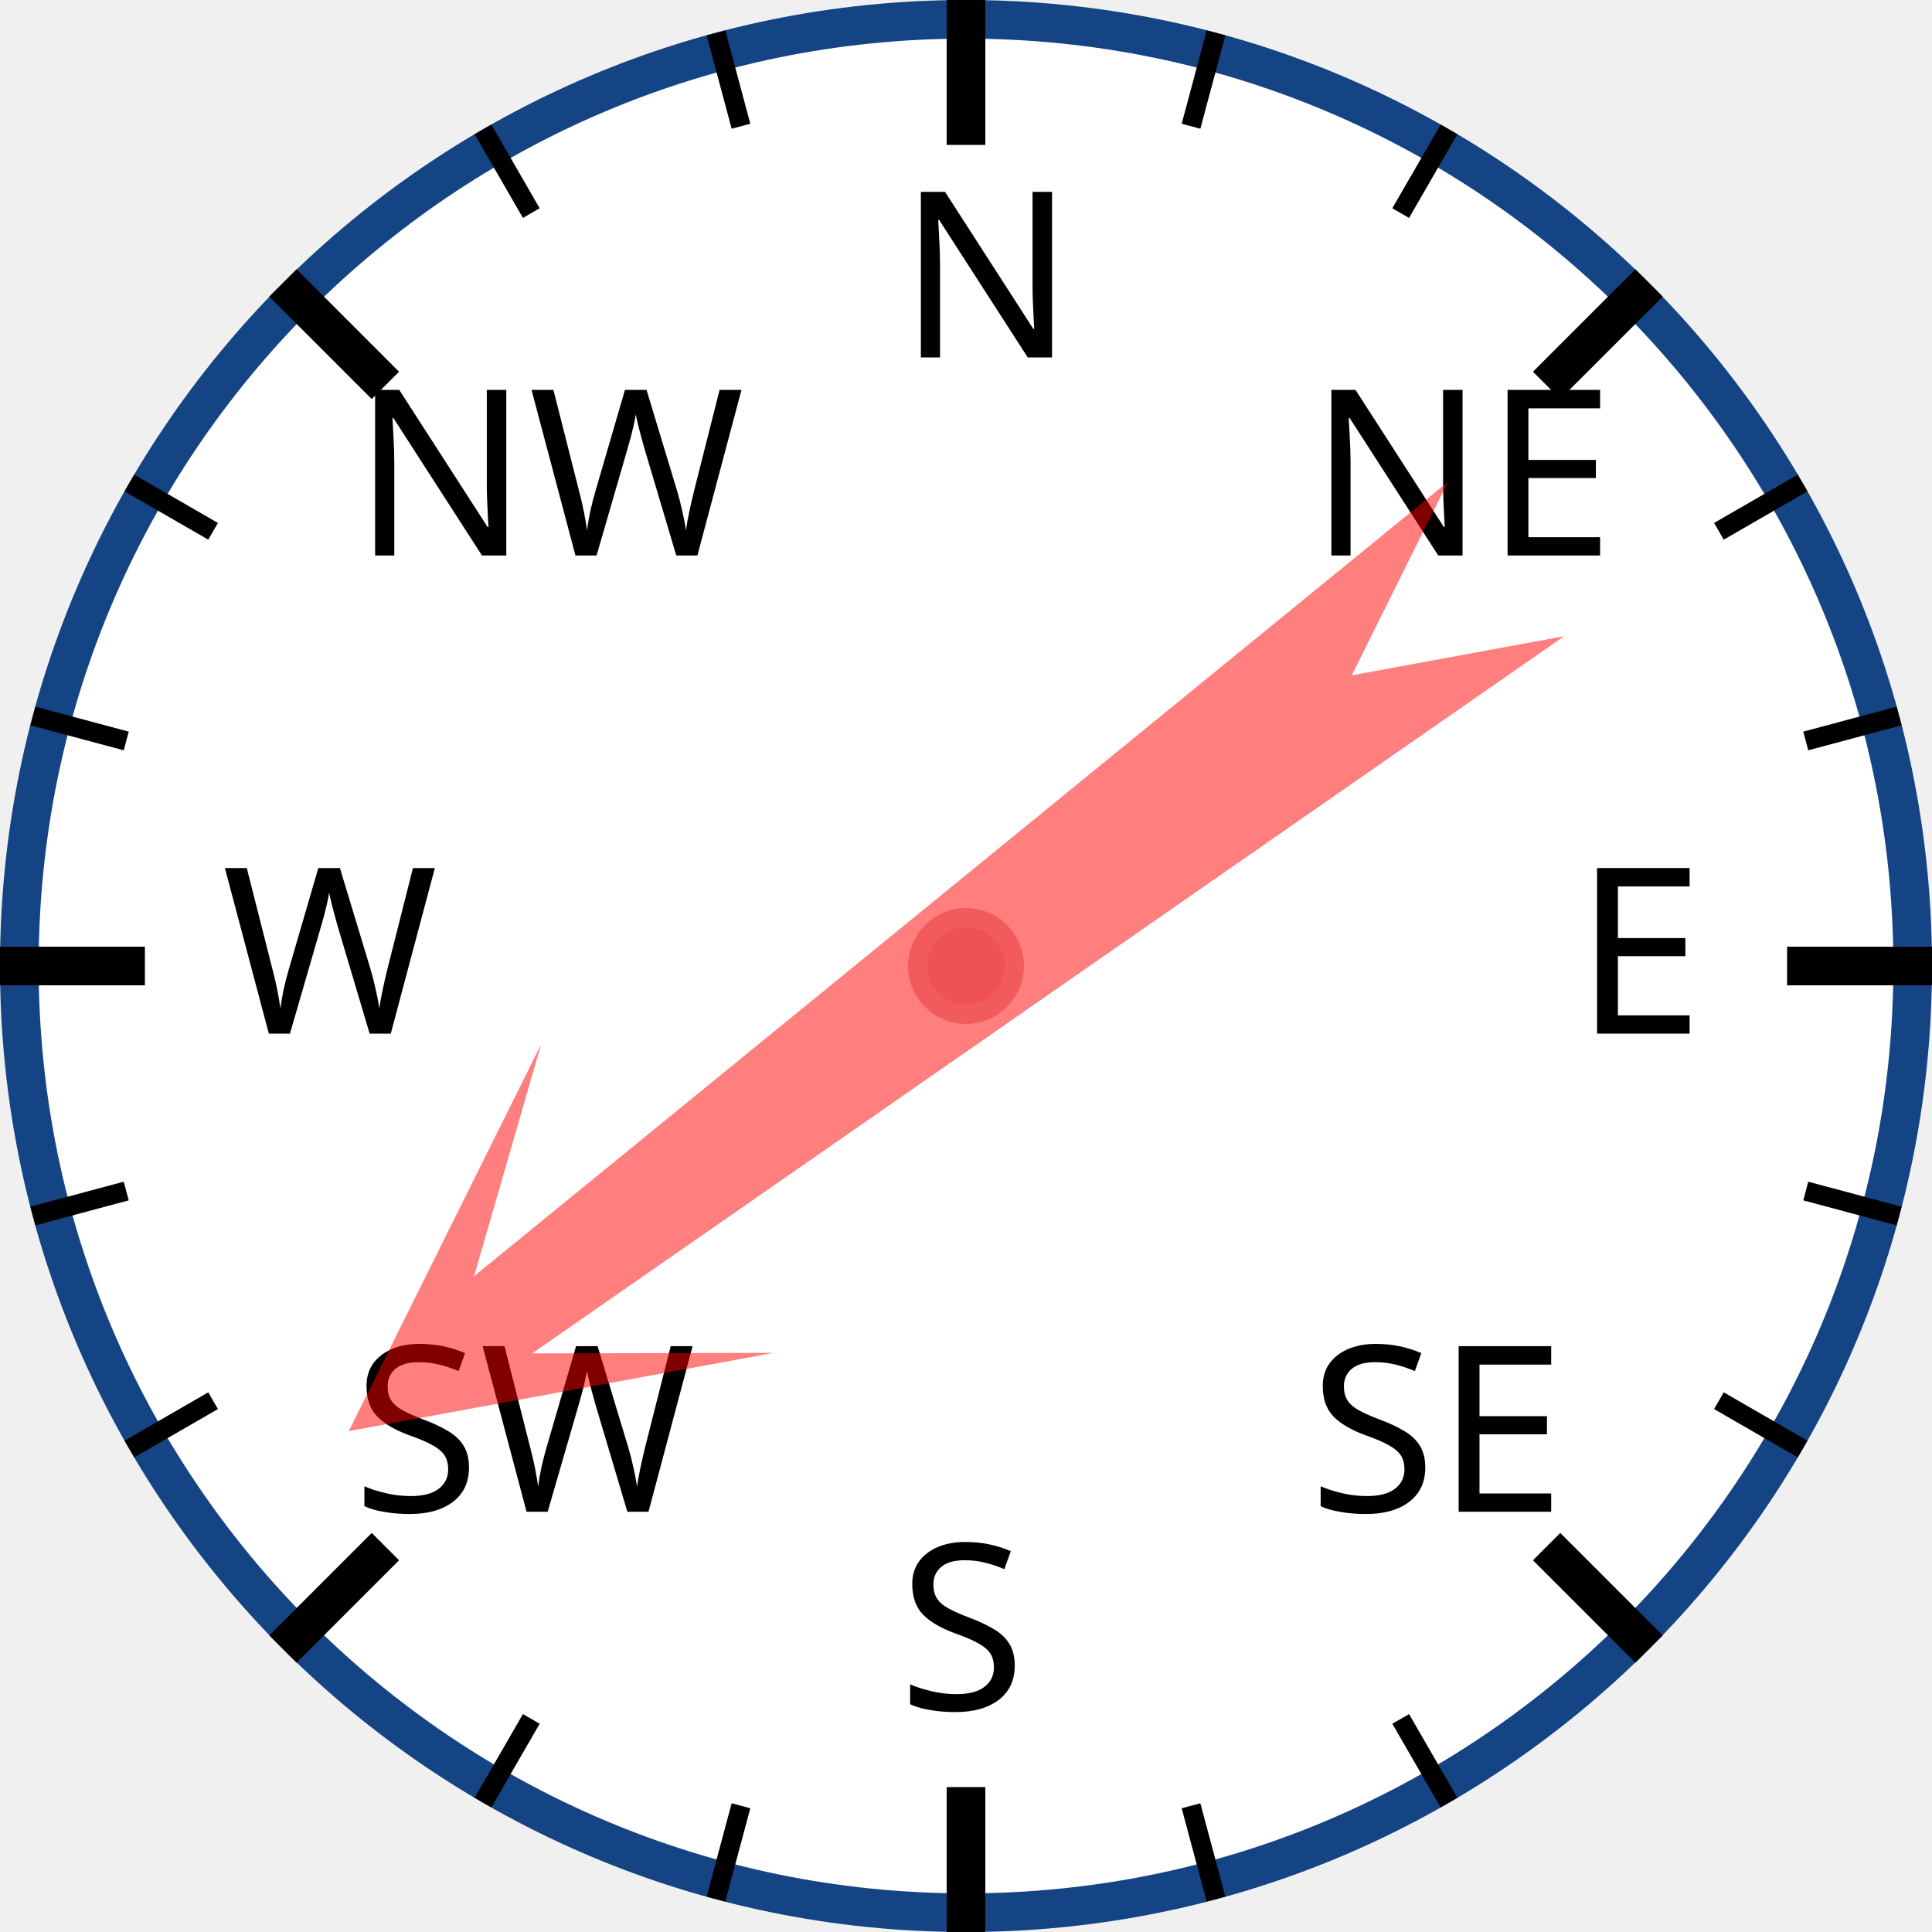
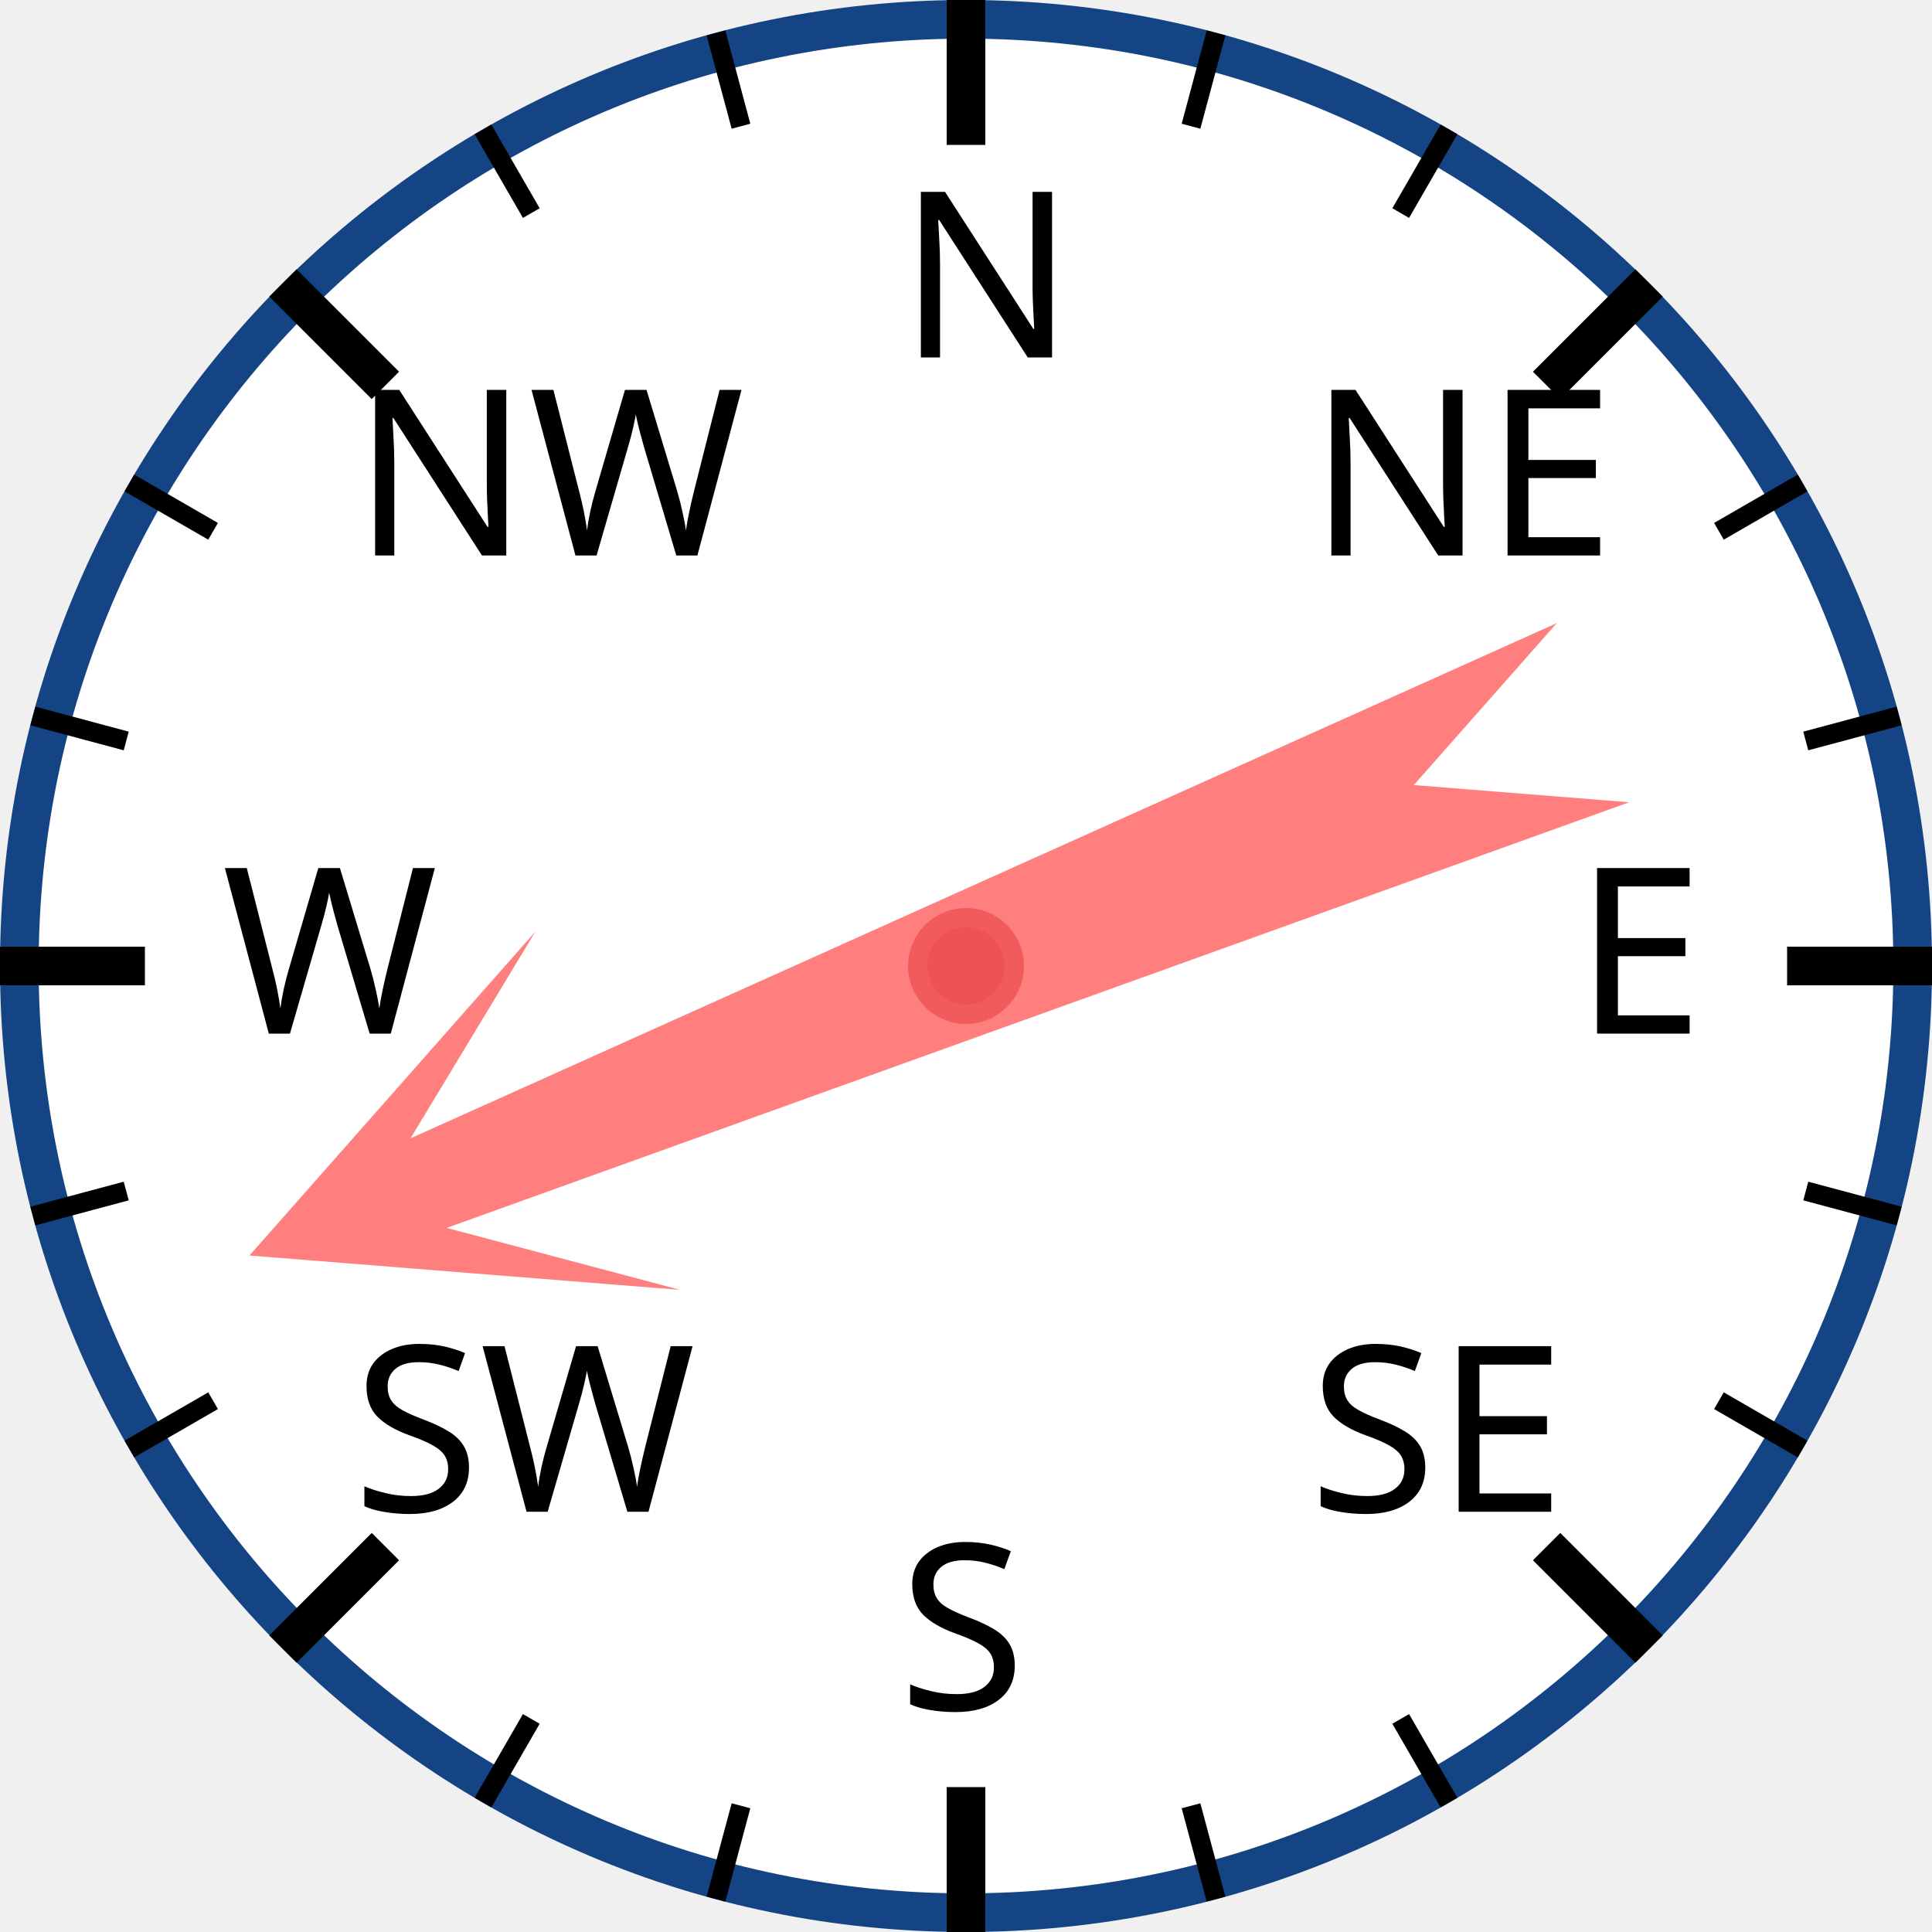
<svg xmlns="http://www.w3.org/2000/svg" width="120px" height="120px" viewBox="0 0 200 200">
  <circle cx="100" cy="100" r="98" style="fill: white; stroke: #154485; stroke-width: 4;" />
  <text x="93.0" y="37.0" style="font-family: sans-serif; font-size: 18pt;">N</text>
  <line x1="100.0" y1="0.0" x2="100.0" y2="15.0" style="stroke: black; stroke-width: 4;" />
  <line x1="74.118" y1="3.407" x2="76.706" y2="13.067" style="stroke: black; stroke-width: 2;" />
  <line x1="50" y1="13.397" x2="55" y2="22.058" style="stroke: black; stroke-width: 2;" />
  <text x="36.503" y="57.503" style="font-family: sans-serif; font-size: 18pt;">NW</text>
  <line x1="29.289" y1="29.289" x2="39.896" y2="39.896" style="stroke: black; stroke-width: 4;" />
  <line x1="13.397" y1="50" x2="22.058" y2="55" style="stroke: black; stroke-width: 2;" />
  <line x1="3.407" y1="74.118" x2="13.067" y2="76.706" style="stroke: black; stroke-width: 2;" />
  <text x="23.0" y="107.0" style="font-family: sans-serif; font-size: 18pt;">W</text>
  <line x1="0.0" y1="100.0" x2="15.0" y2="100.0" style="stroke: black; stroke-width: 4;" />
  <line x1="3.407" y1="125.882" x2="13.067" y2="123.294" style="stroke: black; stroke-width: 2;" />
  <line x1="13.397" y1="150" x2="22.058" y2="145" style="stroke: black; stroke-width: 2;" />
  <text x="36.503" y="156.497" style="font-family: sans-serif; font-size: 18pt;">SW</text>
  <line x1="29.289" y1="170.711" x2="39.896" y2="160.104" style="stroke: black; stroke-width: 4;" />
  <line x1="50" y1="186.603" x2="55" y2="177.942" style="stroke: black; stroke-width: 2;" />
  <line x1="74.118" y1="196.593" x2="76.706" y2="186.933" style="stroke: black; stroke-width: 2;" />
  <text x="93" y="177.0" style="font-family: sans-serif; font-size: 18pt;">S</text>
  <line x1="100" y1="200.0" x2="100" y2="185.0" style="stroke: black; stroke-width: 4;" />
  <line x1="125.882" y1="196.593" x2="123.294" y2="186.933" style="stroke: black; stroke-width: 2;" />
  <line x1="150.0" y1="186.603" x2="145.0" y2="177.942" style="stroke: black; stroke-width: 2;" />
  <text x="135.497" y="156.497" style="font-family: sans-serif; font-size: 18pt;">SE</text>
  <line x1="170.711" y1="170.711" x2="160.104" y2="160.104" style="stroke: black; stroke-width: 4;" />
  <line x1="186.603" y1="150" x2="177.942" y2="145" style="stroke: black; stroke-width: 2;" />
  <line x1="196.593" y1="125.882" x2="186.933" y2="123.294" style="stroke: black; stroke-width: 2;" />
  <text x="163.0" y="107" style="font-family: sans-serif; font-size: 18pt;">E</text>
  <line x1="200.0" y1="100" x2="185.0" y2="100" style="stroke: black; stroke-width: 4;" />
  <line x1="196.593" y1="74.118" x2="186.933" y2="76.706" style="stroke: black; stroke-width: 2;" />
  <line x1="186.603" y1="50" x2="177.942" y2="55" style="stroke: black; stroke-width: 2;" />
  <text x="135.497" y="57.503" style="font-family: sans-serif; font-size: 18pt;">NE</text>
  <line x1="170.711" y1="29.289" x2="160.104" y2="39.896" style="stroke: black; stroke-width: 4;" />
  <line x1="150" y1="13.397" x2="145" y2="22.058" style="stroke: black; stroke-width: 2;" />
  <line x1="125.882" y1="3.407" x2="123.294" y2="13.067" style="stroke: black; stroke-width: 2;" />
-   <polygon points="100 20 120 60 105 40 110 170 100 150 90 170 95 40 80 60" style="fill: red; fill-opacity: 0.5;" transform="rotate(233,100,100)" />
+   <polygon points="100 20 120 60 105 40 110 170 100 150 90 170 95 40 80 60" style="fill: red; fill-opacity: 0.5;" transform="rotate(248,100,100)" />
  <circle cx="100" cy="100" r="5" style="fill: #EE5252; stroke: #F25B5B; stroke-width: 2;" />
</svg>
